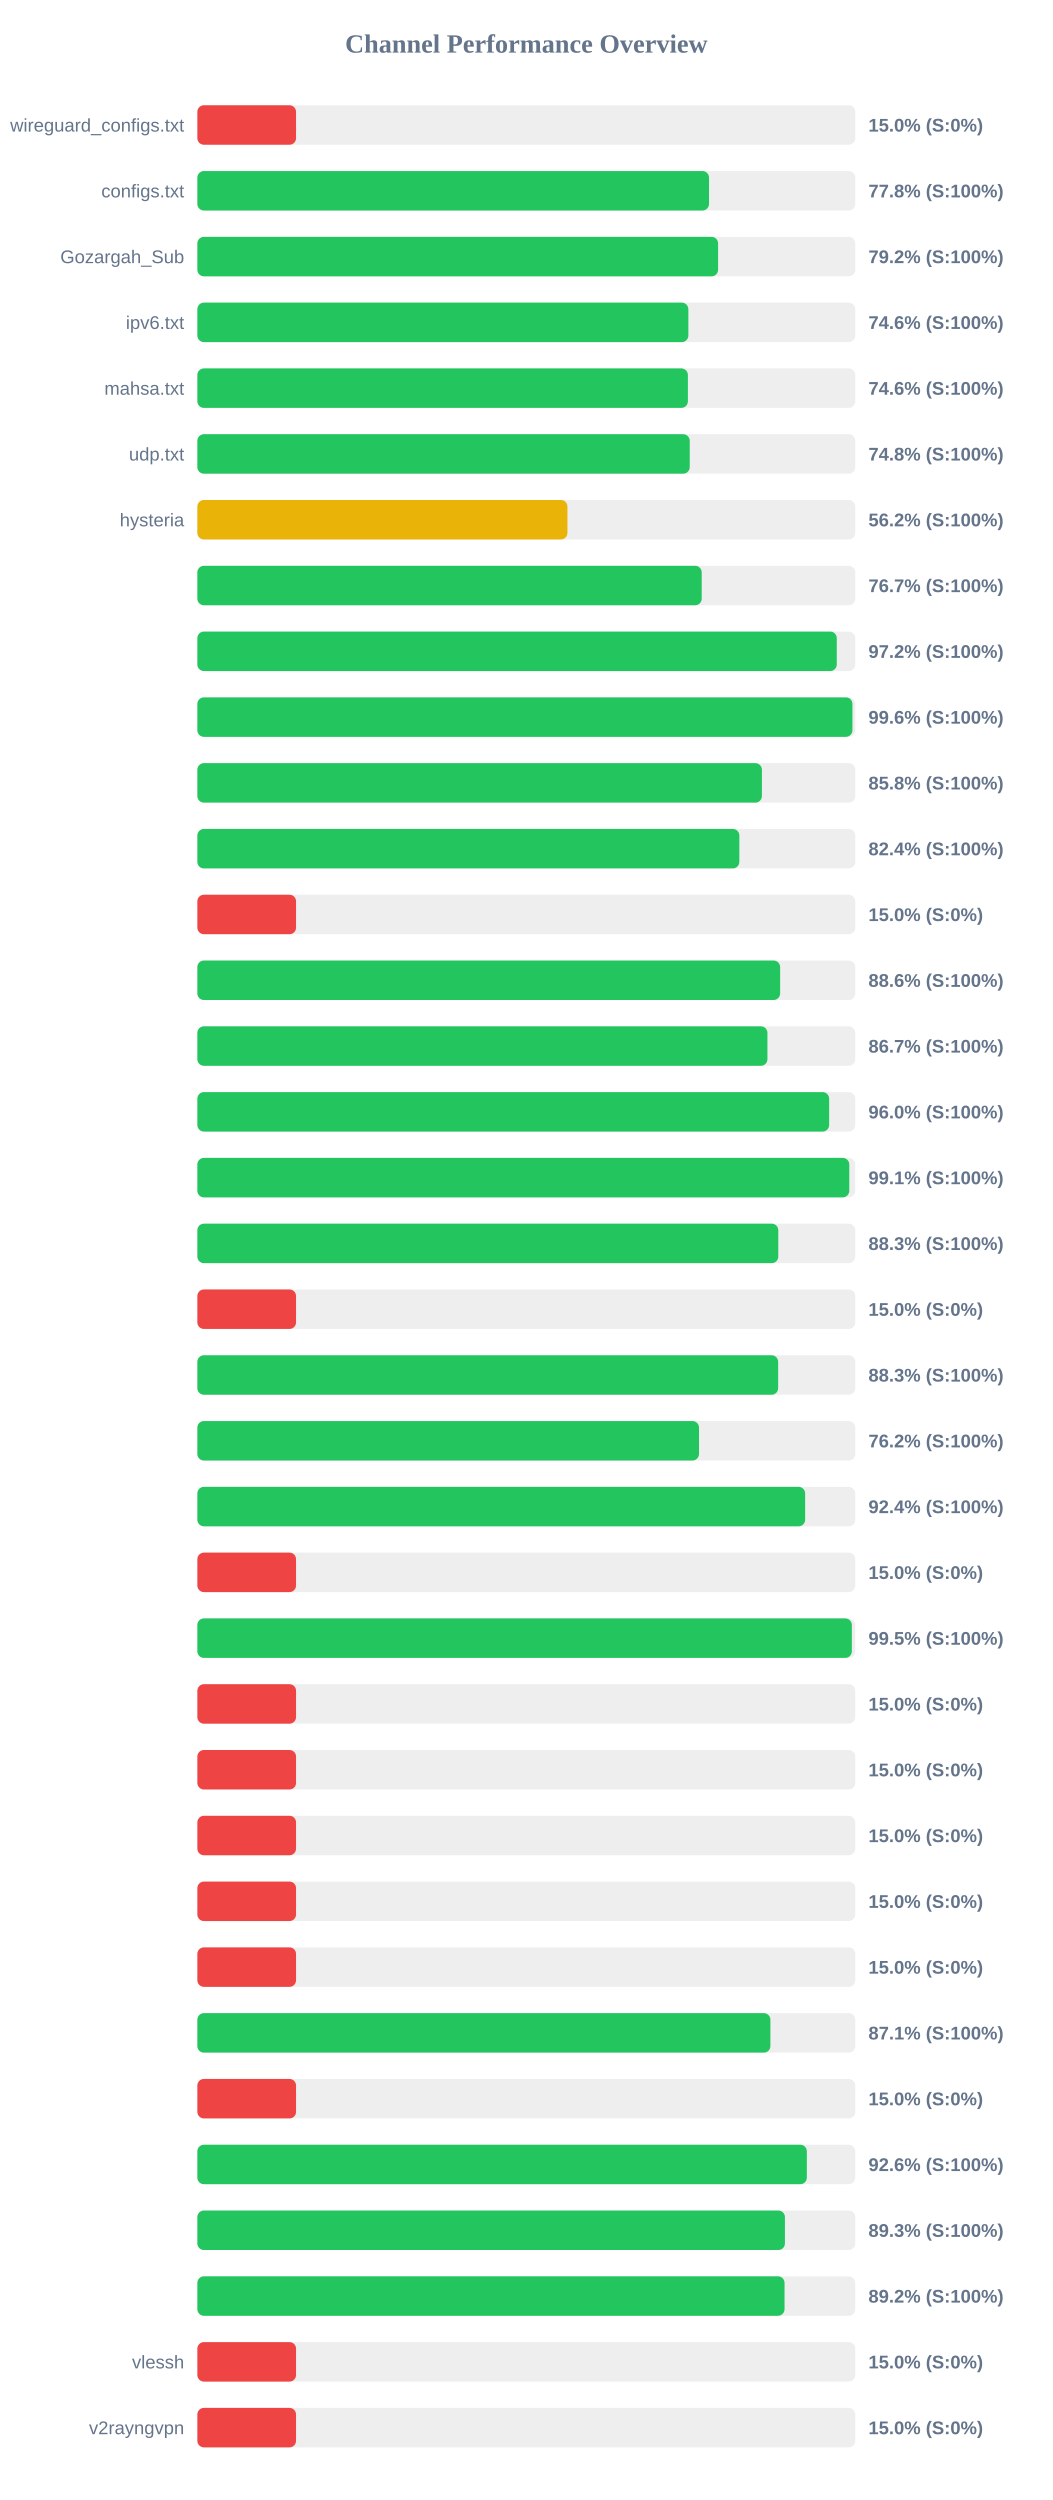
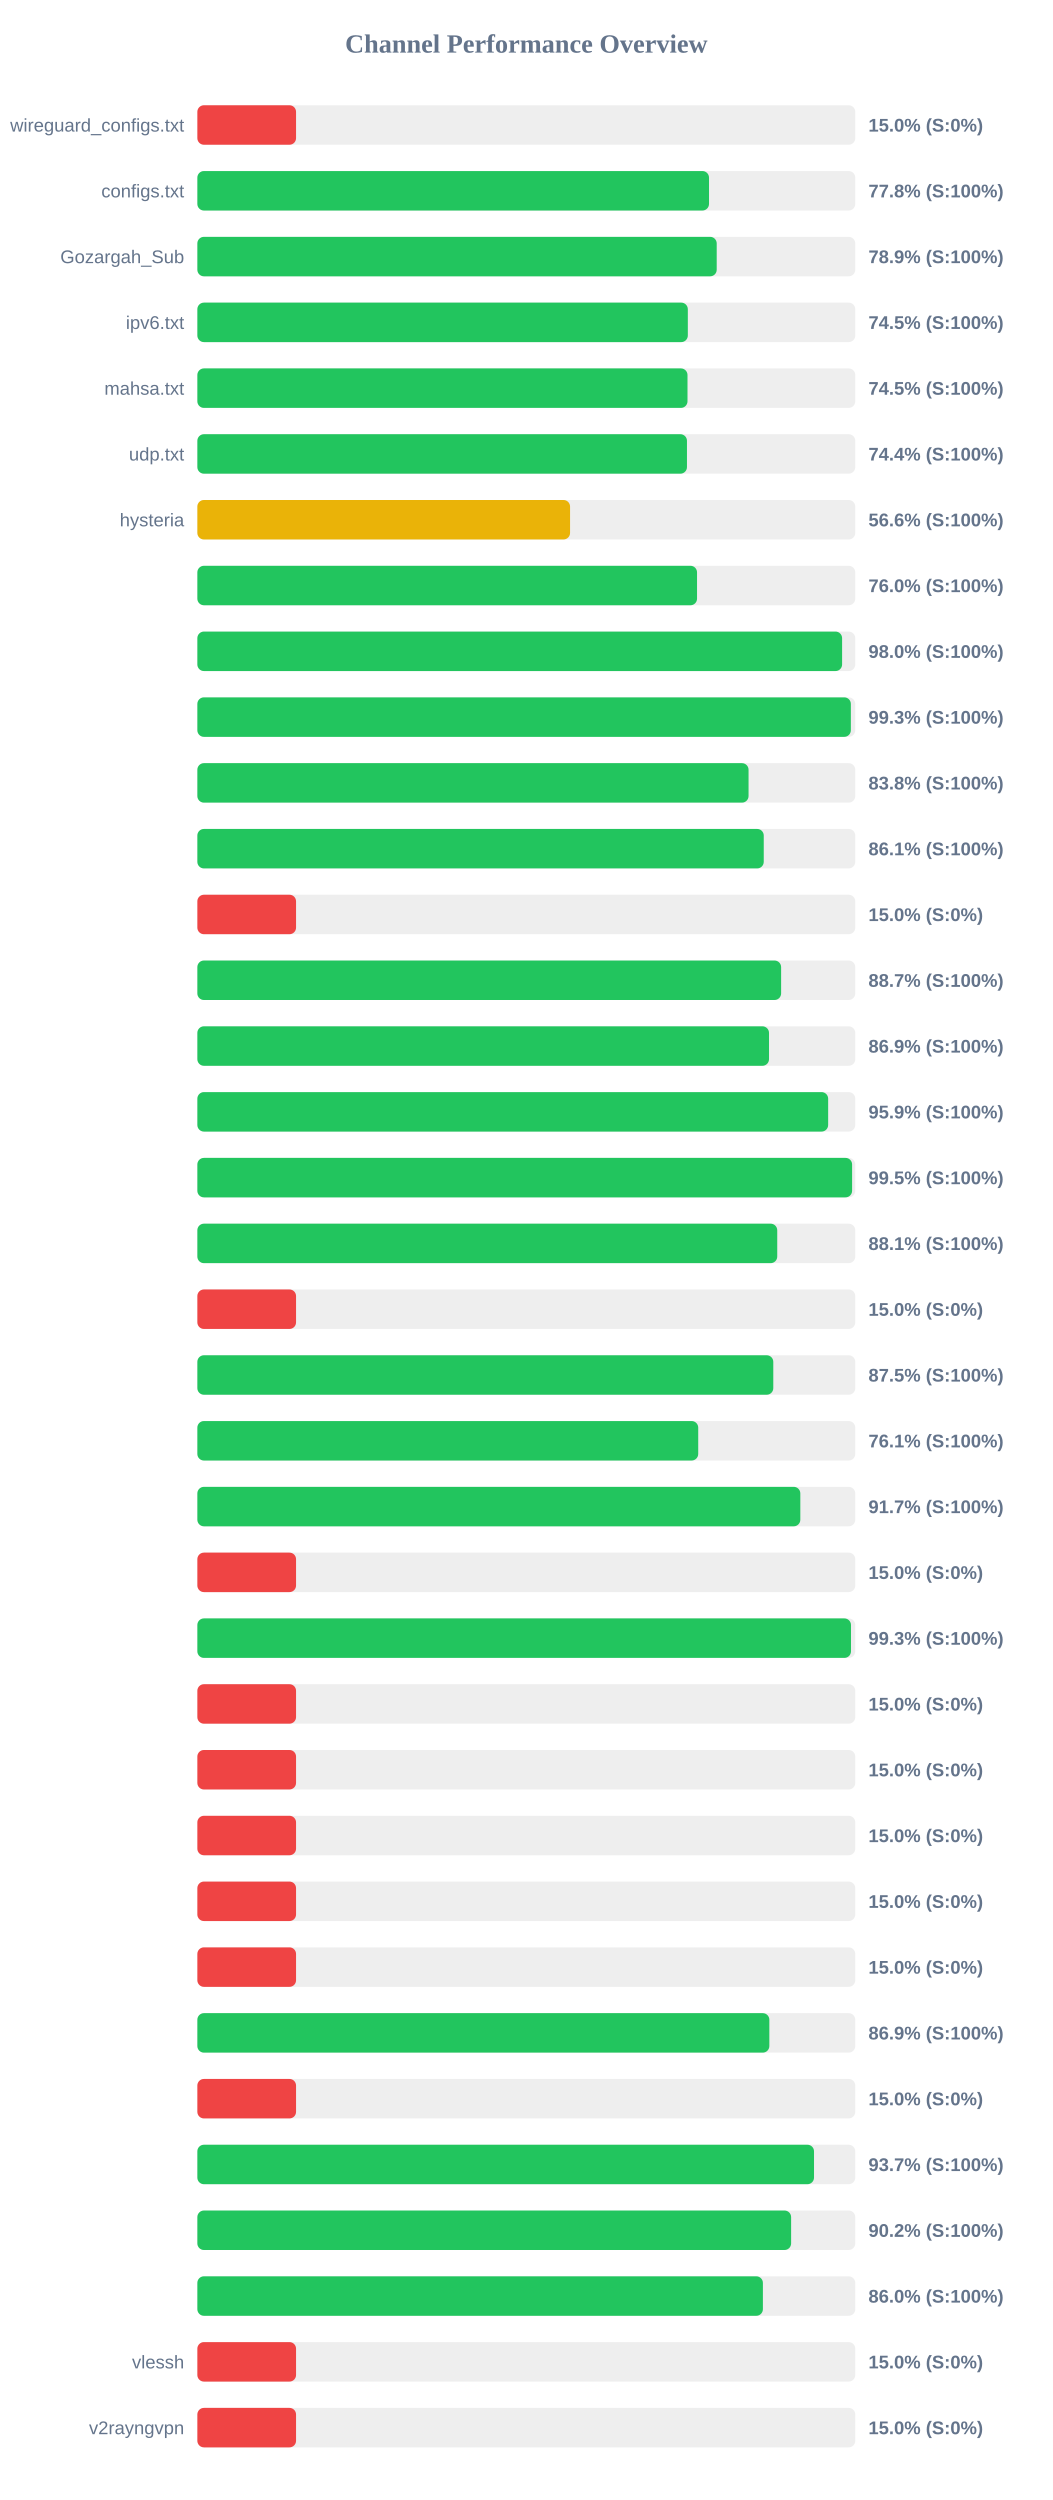
<svg xmlns="http://www.w3.org/2000/svg" width="800" height="1900" version="1.1">
  <style>
        .row { font: 14px Arial; fill: #64748b; }
        .score { font: bold 14px Arial; fill: #64748b; }
    </style>
  <text x="400" y="40" text-anchor="middle" font-size="20px" font-weight="bold" fill="#64748b">Channel Performance Overview</text>
  <rect x="150" y="80" width="500" height="30" fill="#eee" rx="5" />
  <rect x="150" y="80" width="75.0" height="30" fill="#ef4444" rx="5" />
  <text x="140" y="100" text-anchor="end" class="row">wireguard_configs.txt</text>
  <text x="660" y="100" text-anchor="start" class="score">15.0% (S:0%)</text>
  <rect x="150" y="130" width="500" height="30" fill="#eee" rx="5" />
  <rect x="150" y="130" width="388.85" height="30" fill="#22c55e" rx="5" />
  <text x="140" y="150" text-anchor="end" class="row">configs.txt</text>
  <text x="660" y="150" text-anchor="start" class="score">77.8% (S:100%)</text>
  <rect x="150" y="180" width="500" height="30" fill="#eee" rx="5" />
-   <rect x="150" y="180" width="395.75" height="30" fill="#22c55e" rx="5" />
+   <rect x="150" y="180" width="394.7" height="30" fill="#22c55e" rx="5" />
  <text x="140" y="200" text-anchor="end" class="row">Gozargah_Sub</text>
-   <text x="660" y="200" text-anchor="start" class="score">79.2% (S:100%)</text>
+   <text x="660" y="200" text-anchor="start" class="score">78.9% (S:100%)</text>
  <rect x="150" y="230" width="500" height="30" fill="#eee" rx="5" />
-   <rect x="150" y="230" width="373.15" height="30" fill="#22c55e" rx="5" />
+   <rect x="150" y="230" width="372.75" height="30" fill="#22c55e" rx="5" />
  <text x="140" y="250" text-anchor="end" class="row">ipv6.txt</text>
-   <text x="660" y="250" text-anchor="start" class="score">74.6% (S:100%)</text>
+   <text x="660" y="250" text-anchor="start" class="score">74.5% (S:100%)</text>
  <rect x="150" y="280" width="500" height="30" fill="#eee" rx="5" />
-   <rect x="150" y="280" width="372.8" height="30" fill="#22c55e" rx="5" />
+   <rect x="150" y="280" width="372.5" height="30" fill="#22c55e" rx="5" />
  <text x="140" y="300" text-anchor="end" class="row">mahsa.txt</text>
-   <text x="660" y="300" text-anchor="start" class="score">74.6% (S:100%)</text>
+   <text x="660" y="300" text-anchor="start" class="score">74.5% (S:100%)</text>
  <rect x="150" y="330" width="500" height="30" fill="#eee" rx="5" />
-   <rect x="150" y="330" width="374.2" height="30" fill="#22c55e" rx="5" />
+   <rect x="150" y="330" width="372.1" height="30" fill="#22c55e" rx="5" />
  <text x="140" y="350" text-anchor="end" class="row">udp.txt</text>
-   <text x="660" y="350" text-anchor="start" class="score">74.8% (S:100%)</text>
+   <text x="660" y="350" text-anchor="start" class="score">74.4% (S:100%)</text>
  <rect x="150" y="380" width="500" height="30" fill="#eee" rx="5" />
-   <rect x="150" y="380" width="281.25" height="30" fill="#eab308" rx="5" />
+   <rect x="150" y="380" width="283.25" height="30" fill="#eab308" rx="5" />
  <text x="140" y="400" text-anchor="end" class="row">hysteria</text>
-   <text x="660" y="400" text-anchor="start" class="score">56.2% (S:100%)</text>
+   <text x="660" y="400" text-anchor="start" class="score">56.6% (S:100%)</text>
  <rect x="150" y="430" width="500" height="30" fill="#eee" rx="5" />
-   <rect x="150" y="430" width="383.3" height="30" fill="#22c55e" rx="5" />
+   <rect x="150" y="430" width="379.75" height="30" fill="#22c55e" rx="5" />
  <text x="140" y="450" text-anchor="end" class="row" />
-   <text x="660" y="450" text-anchor="start" class="score">76.7% (S:100%)</text>
+   <text x="660" y="450" text-anchor="start" class="score">76.0% (S:100%)</text>
  <rect x="150" y="480" width="500" height="30" fill="#eee" rx="5" />
-   <rect x="150" y="480" width="485.95" height="30" fill="#22c55e" rx="5" />
+   <rect x="150" y="480" width="490.0" height="30" fill="#22c55e" rx="5" />
  <text x="140" y="500" text-anchor="end" class="row" />
-   <text x="660" y="500" text-anchor="start" class="score">97.2% (S:100%)</text>
+   <text x="660" y="500" text-anchor="start" class="score">98.0% (S:100%)</text>
  <rect x="150" y="530" width="500" height="30" fill="#eee" rx="5" />
-   <rect x="150" y="530" width="497.85" height="30" fill="#22c55e" rx="5" />
+   <rect x="150" y="530" width="496.65" height="30" fill="#22c55e" rx="5" />
  <text x="140" y="550" text-anchor="end" class="row" />
-   <text x="660" y="550" text-anchor="start" class="score">99.6% (S:100%)</text>
+   <text x="660" y="550" text-anchor="start" class="score">99.3% (S:100%)</text>
  <rect x="150" y="580" width="500" height="30" fill="#eee" rx="5" />
-   <rect x="150" y="580" width="429.05" height="30" fill="#22c55e" rx="5" />
+   <rect x="150" y="580" width="418.9" height="30" fill="#22c55e" rx="5" />
  <text x="140" y="600" text-anchor="end" class="row" />
-   <text x="660" y="600" text-anchor="start" class="score">85.8% (S:100%)</text>
+   <text x="660" y="600" text-anchor="start" class="score">83.8% (S:100%)</text>
  <rect x="150" y="630" width="500" height="30" fill="#eee" rx="5" />
-   <rect x="150" y="630" width="411.9" height="30" fill="#22c55e" rx="5" />
+   <rect x="150" y="630" width="430.45" height="30" fill="#22c55e" rx="5" />
  <text x="140" y="650" text-anchor="end" class="row" />
-   <text x="660" y="650" text-anchor="start" class="score">82.4% (S:100%)</text>
+   <text x="660" y="650" text-anchor="start" class="score">86.1% (S:100%)</text>
  <rect x="150" y="680" width="500" height="30" fill="#eee" rx="5" />
  <rect x="150" y="680" width="75.0" height="30" fill="#ef4444" rx="5" />
  <text x="140" y="700" text-anchor="end" class="row" />
  <text x="660" y="700" text-anchor="start" class="score">15.0% (S:0%)</text>
  <rect x="150" y="730" width="500" height="30" fill="#eee" rx="5" />
-   <rect x="150" y="730" width="442.9" height="30" fill="#22c55e" rx="5" />
+   <rect x="150" y="730" width="443.65" height="30" fill="#22c55e" rx="5" />
  <text x="140" y="750" text-anchor="end" class="row" />
-   <text x="660" y="750" text-anchor="start" class="score">88.6% (S:100%)</text>
+   <text x="660" y="750" text-anchor="start" class="score">88.7% (S:100%)</text>
  <rect x="150" y="780" width="500" height="30" fill="#eee" rx="5" />
-   <rect x="150" y="780" width="433.25" height="30" fill="#22c55e" rx="5" />
+   <rect x="150" y="780" width="434.45" height="30" fill="#22c55e" rx="5" />
  <text x="140" y="800" text-anchor="end" class="row" />
-   <text x="660" y="800" text-anchor="start" class="score">86.7% (S:100%)</text>
+   <text x="660" y="800" text-anchor="start" class="score">86.9% (S:100%)</text>
  <rect x="150" y="830" width="500" height="30" fill="#eee" rx="5" />
-   <rect x="150" y="830" width="480.15" height="30" fill="#22c55e" rx="5" />
+   <rect x="150" y="830" width="479.4" height="30" fill="#22c55e" rx="5" />
  <text x="140" y="850" text-anchor="end" class="row" />
-   <text x="660" y="850" text-anchor="start" class="score">96.0% (S:100%)</text>
+   <text x="660" y="850" text-anchor="start" class="score">95.9% (S:100%)</text>
  <rect x="150" y="880" width="500" height="30" fill="#eee" rx="5" />
-   <rect x="150" y="880" width="495.45" height="30" fill="#22c55e" rx="5" />
+   <rect x="150" y="880" width="497.6" height="30" fill="#22c55e" rx="5" />
  <text x="140" y="900" text-anchor="end" class="row" />
-   <text x="660" y="900" text-anchor="start" class="score">99.1% (S:100%)</text>
+   <text x="660" y="900" text-anchor="start" class="score">99.5% (S:100%)</text>
  <rect x="150" y="930" width="500" height="30" fill="#eee" rx="5" />
-   <rect x="150" y="930" width="441.5" height="30" fill="#22c55e" rx="5" />
+   <rect x="150" y="930" width="440.7" height="30" fill="#22c55e" rx="5" />
  <text x="140" y="950" text-anchor="end" class="row" />
-   <text x="660" y="950" text-anchor="start" class="score">88.3% (S:100%)</text>
+   <text x="660" y="950" text-anchor="start" class="score">88.1% (S:100%)</text>
  <rect x="150" y="980" width="500" height="30" fill="#eee" rx="5" />
  <rect x="150" y="980" width="75.0" height="30" fill="#ef4444" rx="5" />
  <text x="140" y="1000" text-anchor="end" class="row" />
  <text x="660" y="1000" text-anchor="start" class="score">15.0% (S:0%)</text>
  <rect x="150" y="1030" width="500" height="30" fill="#eee" rx="5" />
-   <rect x="150" y="1030" width="441.4" height="30" fill="#22c55e" rx="5" />
+   <rect x="150" y="1030" width="437.7" height="30" fill="#22c55e" rx="5" />
  <text x="140" y="1050" text-anchor="end" class="row" />
-   <text x="660" y="1050" text-anchor="start" class="score">88.3% (S:100%)</text>
+   <text x="660" y="1050" text-anchor="start" class="score">87.5% (S:100%)</text>
  <rect x="150" y="1080" width="500" height="30" fill="#eee" rx="5" />
-   <rect x="150" y="1080" width="381.25" height="30" fill="#22c55e" rx="5" />
+   <rect x="150" y="1080" width="380.65" height="30" fill="#22c55e" rx="5" />
  <text x="140" y="1100" text-anchor="end" class="row" />
-   <text x="660" y="1100" text-anchor="start" class="score">76.2% (S:100%)</text>
+   <text x="660" y="1100" text-anchor="start" class="score">76.1% (S:100%)</text>
  <rect x="150" y="1130" width="500" height="30" fill="#eee" rx="5" />
-   <rect x="150" y="1130" width="461.9" height="30" fill="#22c55e" rx="5" />
+   <rect x="150" y="1130" width="458.25" height="30" fill="#22c55e" rx="5" />
  <text x="140" y="1150" text-anchor="end" class="row" />
-   <text x="660" y="1150" text-anchor="start" class="score">92.4% (S:100%)</text>
+   <text x="660" y="1150" text-anchor="start" class="score">91.7% (S:100%)</text>
  <rect x="150" y="1180" width="500" height="30" fill="#eee" rx="5" />
  <rect x="150" y="1180" width="75.0" height="30" fill="#ef4444" rx="5" />
  <text x="140" y="1200" text-anchor="end" class="row" />
  <text x="660" y="1200" text-anchor="start" class="score">15.0% (S:0%)</text>
  <rect x="150" y="1230" width="500" height="30" fill="#eee" rx="5" />
-   <rect x="150" y="1230" width="497.4" height="30" fill="#22c55e" rx="5" />
+   <rect x="150" y="1230" width="496.75" height="30" fill="#22c55e" rx="5" />
  <text x="140" y="1250" text-anchor="end" class="row" />
-   <text x="660" y="1250" text-anchor="start" class="score">99.5% (S:100%)</text>
+   <text x="660" y="1250" text-anchor="start" class="score">99.3% (S:100%)</text>
  <rect x="150" y="1280" width="500" height="30" fill="#eee" rx="5" />
  <rect x="150" y="1280" width="75.0" height="30" fill="#ef4444" rx="5" />
  <text x="140" y="1300" text-anchor="end" class="row" />
  <text x="660" y="1300" text-anchor="start" class="score">15.0% (S:0%)</text>
  <rect x="150" y="1330" width="500" height="30" fill="#eee" rx="5" />
  <rect x="150" y="1330" width="75.0" height="30" fill="#ef4444" rx="5" />
  <text x="140" y="1350" text-anchor="end" class="row" />
  <text x="660" y="1350" text-anchor="start" class="score">15.0% (S:0%)</text>
  <rect x="150" y="1380" width="500" height="30" fill="#eee" rx="5" />
  <rect x="150" y="1380" width="75.0" height="30" fill="#ef4444" rx="5" />
  <text x="140" y="1400" text-anchor="end" class="row" />
  <text x="660" y="1400" text-anchor="start" class="score">15.0% (S:0%)</text>
  <rect x="150" y="1430" width="500" height="30" fill="#eee" rx="5" />
  <rect x="150" y="1430" width="75.0" height="30" fill="#ef4444" rx="5" />
  <text x="140" y="1450" text-anchor="end" class="row" />
  <text x="660" y="1450" text-anchor="start" class="score">15.0% (S:0%)</text>
  <rect x="150" y="1480" width="500" height="30" fill="#eee" rx="5" />
  <rect x="150" y="1480" width="75.0" height="30" fill="#ef4444" rx="5" />
  <text x="140" y="1500" text-anchor="end" class="row" />
  <text x="660" y="1500" text-anchor="start" class="score">15.0% (S:0%)</text>
  <rect x="150" y="1530" width="500" height="30" fill="#eee" rx="5" />
-   <rect x="150" y="1530" width="435.5" height="30" fill="#22c55e" rx="5" />
+   <rect x="150" y="1530" width="434.7" height="30" fill="#22c55e" rx="5" />
  <text x="140" y="1550" text-anchor="end" class="row" />
-   <text x="660" y="1550" text-anchor="start" class="score">87.1% (S:100%)</text>
+   <text x="660" y="1550" text-anchor="start" class="score">86.9% (S:100%)</text>
  <rect x="150" y="1580" width="500" height="30" fill="#eee" rx="5" />
  <rect x="150" y="1580" width="75.0" height="30" fill="#ef4444" rx="5" />
  <text x="140" y="1600" text-anchor="end" class="row" />
  <text x="660" y="1600" text-anchor="start" class="score">15.0% (S:0%)</text>
  <rect x="150" y="1630" width="500" height="30" fill="#eee" rx="5" />
-   <rect x="150" y="1630" width="463.2" height="30" fill="#22c55e" rx="5" />
+   <rect x="150" y="1630" width="468.65" height="30" fill="#22c55e" rx="5" />
  <text x="140" y="1650" text-anchor="end" class="row" />
-   <text x="660" y="1650" text-anchor="start" class="score">92.6% (S:100%)</text>
+   <text x="660" y="1650" text-anchor="start" class="score">93.7% (S:100%)</text>
  <rect x="150" y="1680" width="500" height="30" fill="#eee" rx="5" />
-   <rect x="150" y="1680" width="446.55" height="30" fill="#22c55e" rx="5" />
+   <rect x="150" y="1680" width="451.25" height="30" fill="#22c55e" rx="5" />
  <text x="140" y="1700" text-anchor="end" class="row" />
-   <text x="660" y="1700" text-anchor="start" class="score">89.3% (S:100%)</text>
+   <text x="660" y="1700" text-anchor="start" class="score">90.2% (S:100%)</text>
  <rect x="150" y="1730" width="500" height="30" fill="#eee" rx="5" />
-   <rect x="150" y="1730" width="446.25" height="30" fill="#22c55e" rx="5" />
+   <rect x="150" y="1730" width="429.8" height="30" fill="#22c55e" rx="5" />
  <text x="140" y="1750" text-anchor="end" class="row" />
-   <text x="660" y="1750" text-anchor="start" class="score">89.2% (S:100%)</text>
+   <text x="660" y="1750" text-anchor="start" class="score">86.0% (S:100%)</text>
  <rect x="150" y="1780" width="500" height="30" fill="#eee" rx="5" />
  <rect x="150" y="1780" width="75.0" height="30" fill="#ef4444" rx="5" />
  <text x="140" y="1800" text-anchor="end" class="row">vlessh</text>
  <text x="660" y="1800" text-anchor="start" class="score">15.0% (S:0%)</text>
  <rect x="150" y="1830" width="500" height="30" fill="#eee" rx="5" />
  <rect x="150" y="1830" width="75.0" height="30" fill="#ef4444" rx="5" />
  <text x="140" y="1850" text-anchor="end" class="row">v2rayngvpn</text>
  <text x="660" y="1850" text-anchor="start" class="score">15.0% (S:0%)</text>
</svg>
